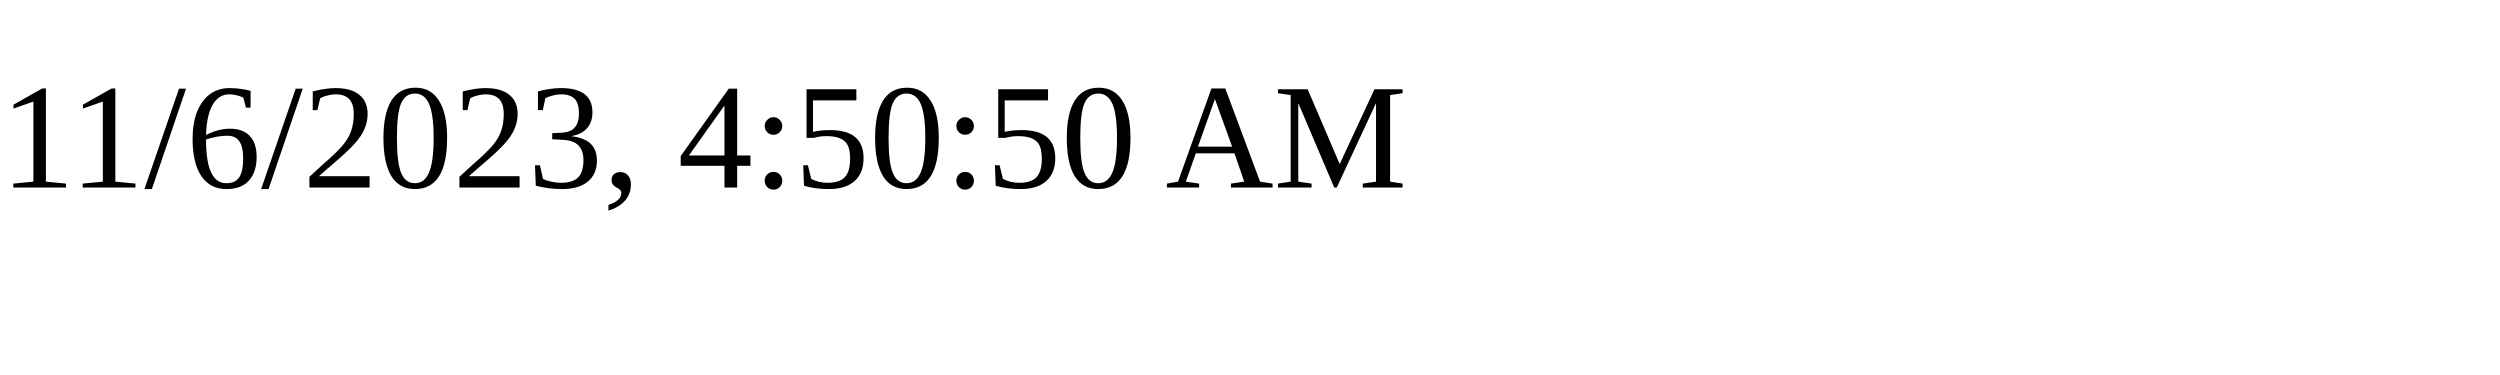
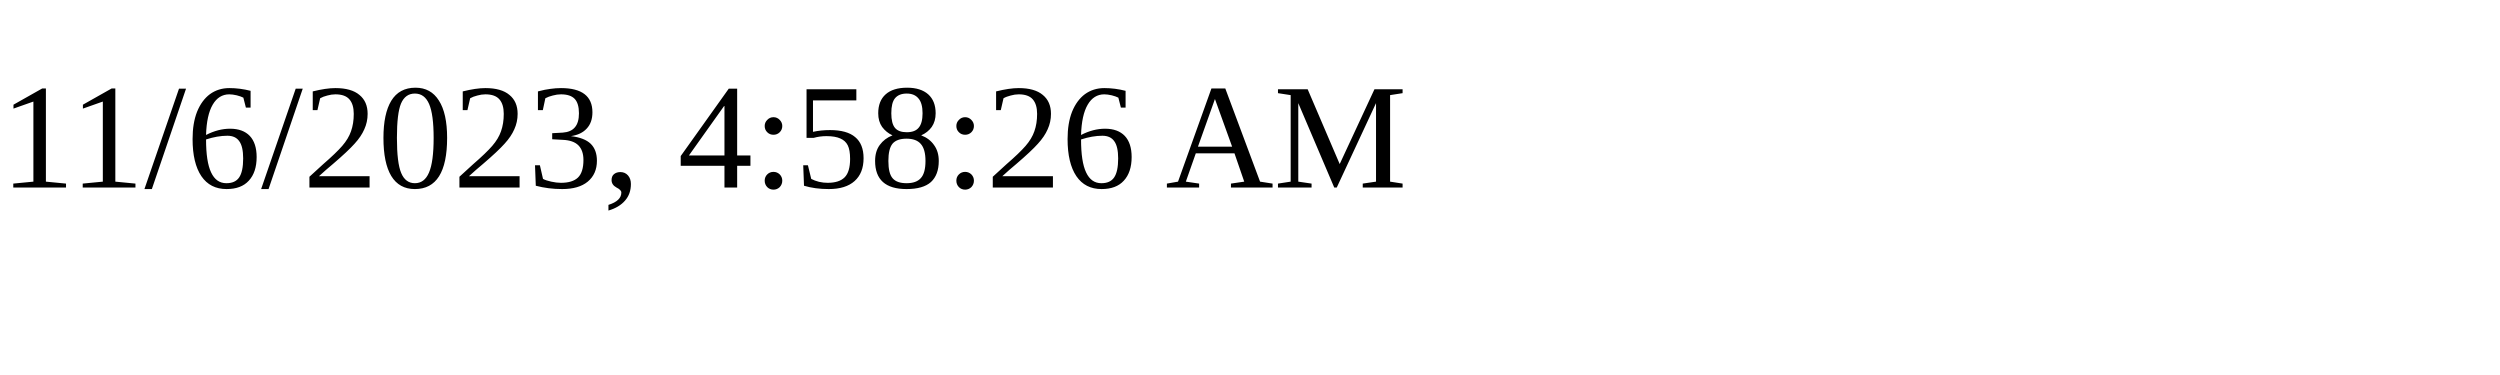
<svg xmlns="http://www.w3.org/2000/svg" height="30" width="200">
-   <text x="0" y="15">11/6/2023, 4:50:50 AM</text>
+   <text x="0" y="15">11/6/2023, 4:58:26 AM</text>
</svg>
